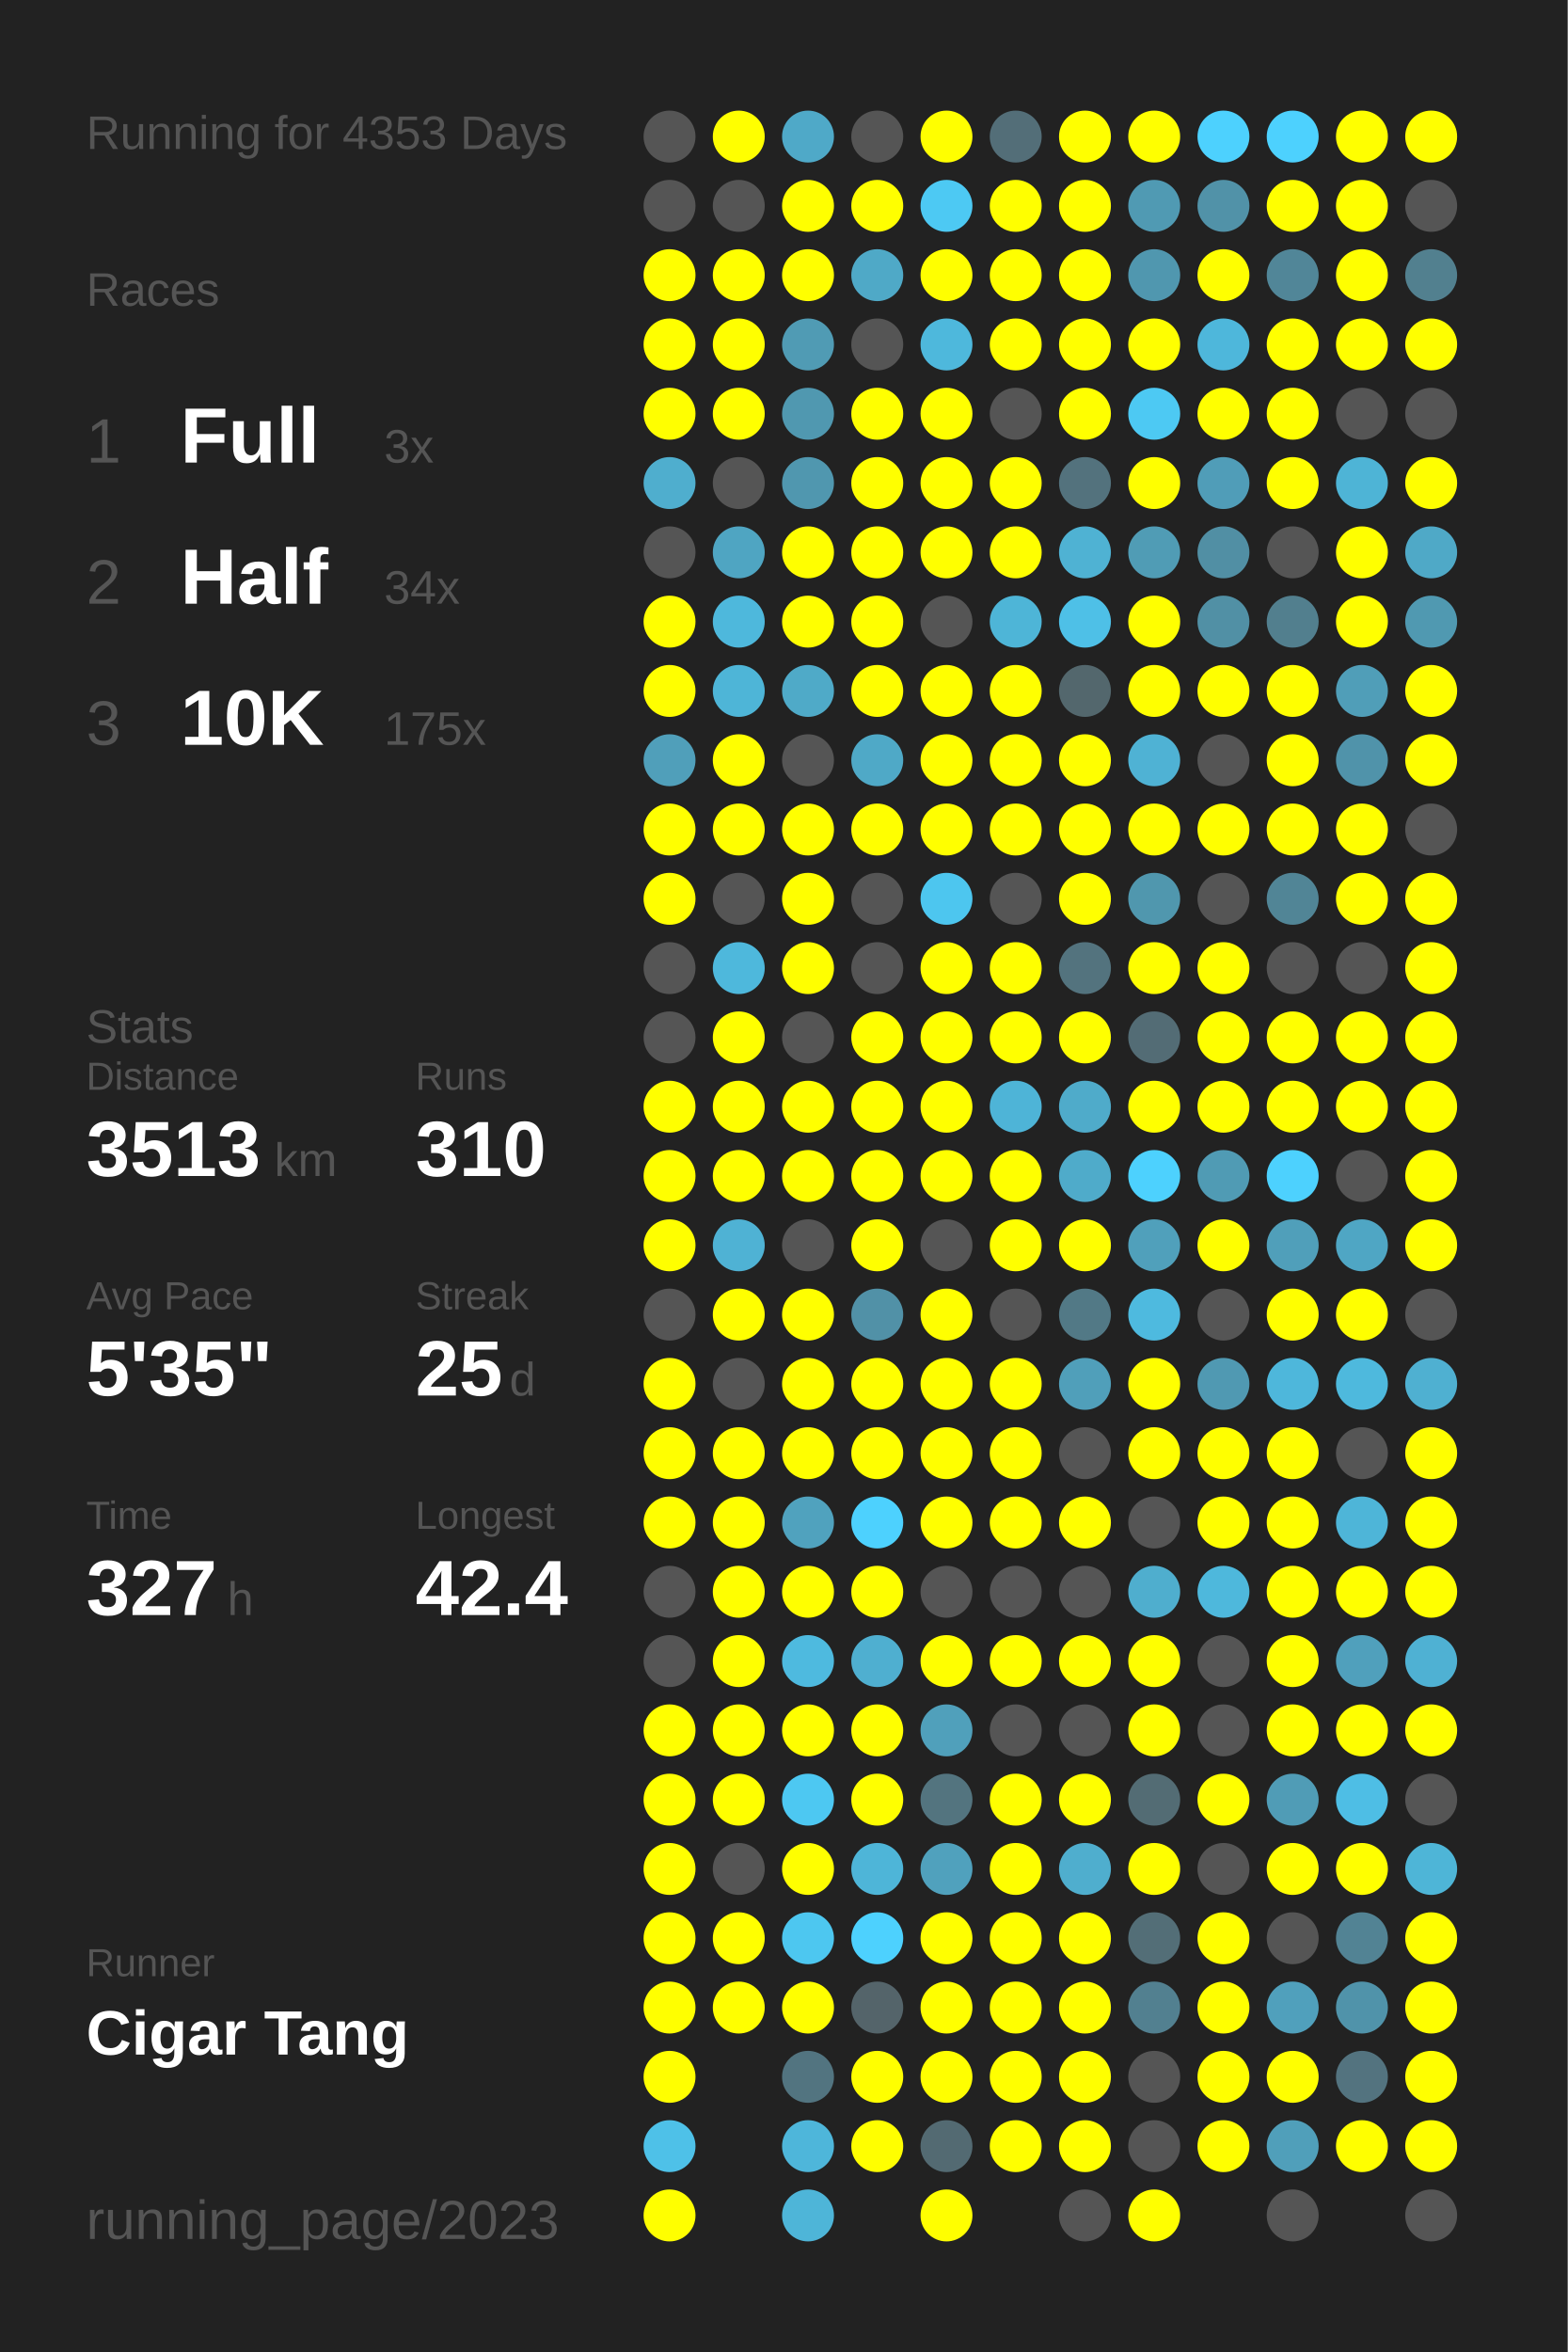
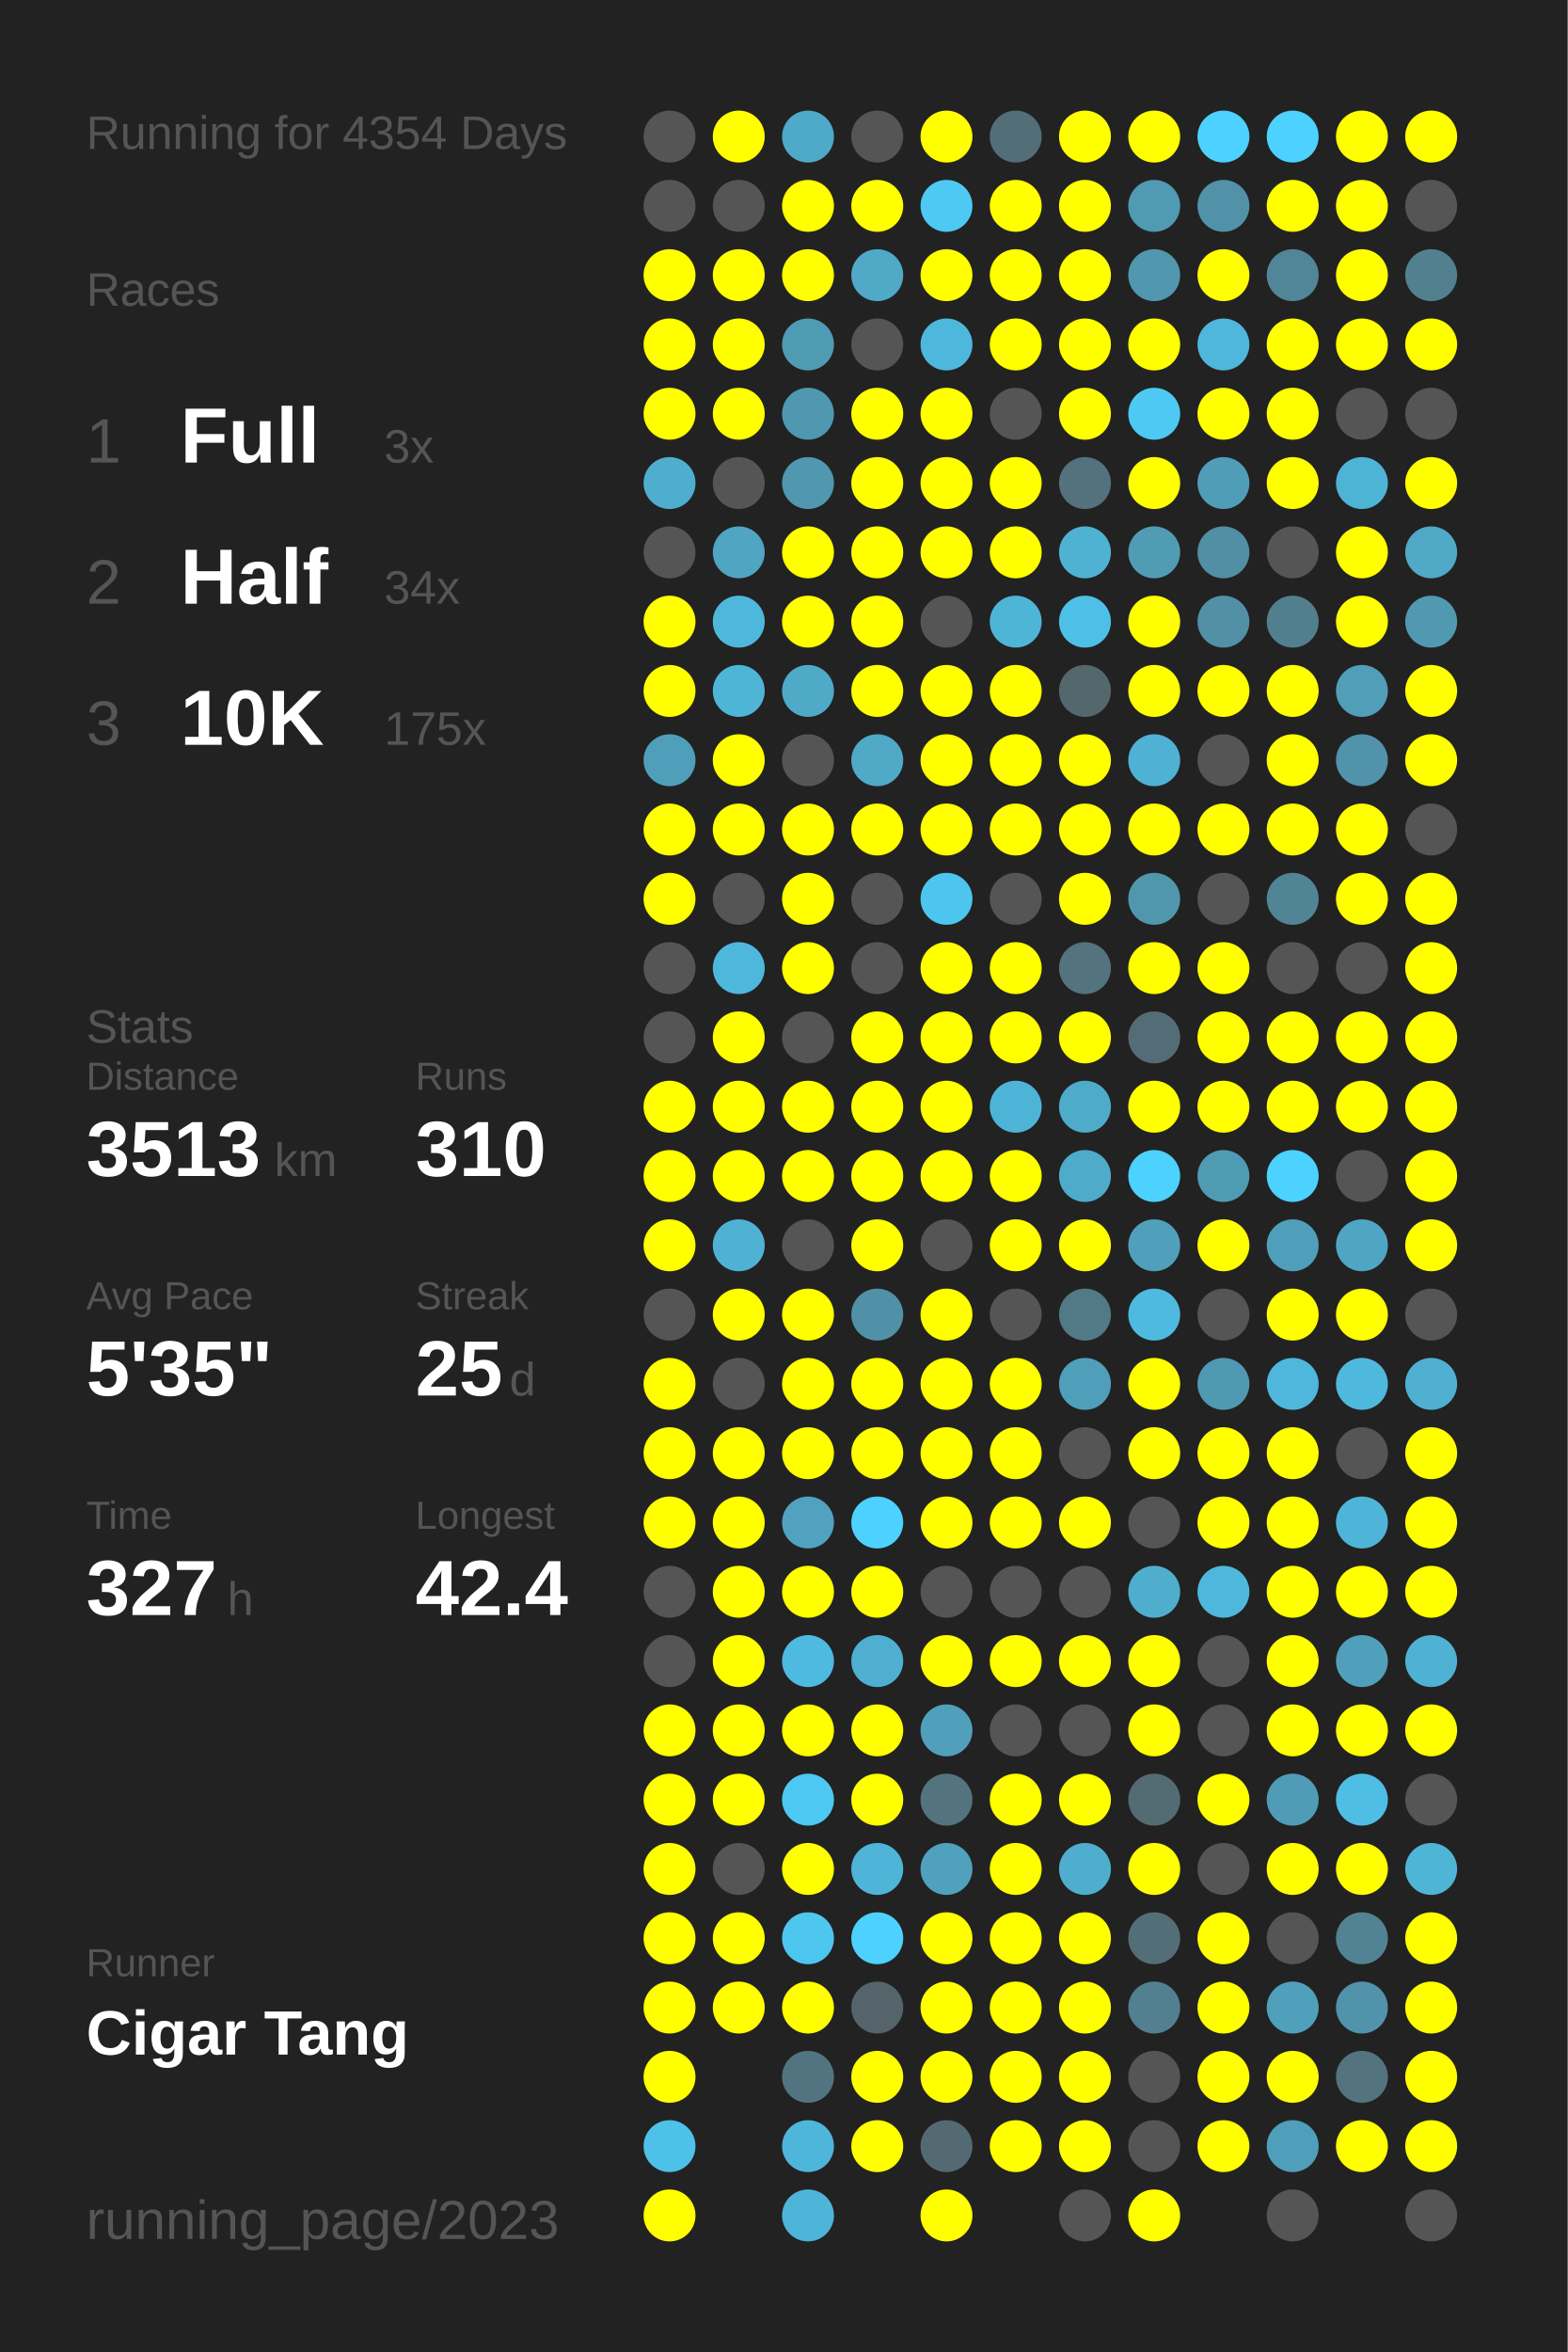
<svg xmlns="http://www.w3.org/2000/svg" baseProfile="full" height="300mm" version="1.1" viewBox="0,0,200,300" width="200mm">
  <defs />
  <rect fill="#222222" height="300" width="200" x="0" y="0" />
-   <text fill="#555555" style="font-size:6px; font-family:Arial;" x="11" y="19">Running for 4353 Days</text>
+   <text fill="#555555" style="font-size:6px; font-family:Arial;" x="11" y="19">Running for 4354 Days</text>
  <text fill="#555555" style="font-size:6px; font-family:Arial;" x="11" y="39">Races</text>
  <text fill="#555555" style="font-size:8px; font-family:Arial;" x="11" y="59">1</text>
  <text fill="#FFFFFF" style="font-size:10px; font-family:Arial; font-weight:bold;" x="23" y="59">Full</text>
  <text fill="#555555" style="font-size:6px; font-family:Arial;" x="49" y="59">3x</text>
  <text fill="#555555" style="font-size:8px; font-family:Arial;" x="11" y="77">2</text>
  <text fill="#FFFFFF" style="font-size:10px; font-family:Arial; font-weight:bold;" x="23" y="77">Half</text>
  <text fill="#555555" style="font-size:6px; font-family:Arial;" x="49" y="77">34x</text>
  <text fill="#555555" style="font-size:8px; font-family:Arial;" x="11" y="95">3</text>
  <text fill="#FFFFFF" style="font-size:10px; font-family:Arial; font-weight:bold;" x="23" y="95">10K</text>
  <text fill="#555555" style="font-size:6px; font-family:Arial;" x="49" y="95">175x</text>
  <text fill="#555555" style="font-size:6px; font-family:Arial;" x="11" y="133">Stats</text>
  <text fill="#555555" style="font-size:5px; font-family:Arial;" x="11" y="139">Distance</text>
  <text fill="#FFFFFF" style="font-size:10px; font-family:Arial; font-weight:bold;" x="11" y="150">3513</text>
  <text fill="#555555" style="font-size:6px; font-family:Arial;" x="35" y="150">km</text>
  <text fill="#555555" style="font-size:5px; font-family:Arial;" x="53" y="139">Runs</text>
  <text fill="#FFFFFF" style="font-size:10px; font-family:Arial; font-weight:bold;" x="53" y="150">310</text>
  <text fill="#555555" style="font-size:5px; font-family:Arial;" x="11" y="167">Avg Pace</text>
  <text fill="#FFFFFF" style="font-size:10px; font-family:Arial; font-weight:bold;" x="11" y="178">5'35"</text>
  <text fill="#555555" style="font-size:5px; font-family:Arial;" x="53" y="167">Streak</text>
  <text fill="#FFFFFF" style="font-size:10px; font-family:Arial; font-weight:bold;" x="53" y="178">25</text>
  <text fill="#555555" style="font-size:6px; font-family:Arial;" x="65" y="178">d</text>
  <text fill="#555555" style="font-size:5px; font-family:Arial;" x="11" y="195">Time</text>
  <text fill="#FFFFFF" style="font-size:10px; font-family:Arial; font-weight:bold;" x="11" y="206">327</text>
  <text fill="#555555" style="font-size:6px; font-family:Arial;" x="29" y="206">h</text>
  <text fill="#555555" style="font-size:5px; font-family:Arial;" x="53" y="195">Longest</text>
  <text fill="#FFFFFF" style="font-size:10px; font-family:Arial; font-weight:bold;" x="53" y="206">42.4</text>
  <text fill="#555555" style="font-size:5px; font-family:Arial;" x="11" y="252.065">Runner</text>
  <text fill="#FFFFFF" style="font-size:8px; font-family:Arial; font-weight:bold;" x="11" y="262.065">Cigar Tang</text>
  <text fill="#555555" style="font-size:7px; font-family:Arial;" x="11" y="285.581">running_page/2023</text>
  <circle cx="85.417" cy="17.419" fill="#555555" r="3.312" />
  <circle cx="85.417" cy="26.258" fill="#555555" r="3.312" />
  <circle cx="85.417" cy="35.097" fill="#FFFF00" r="3.312" />
  <circle cx="85.417" cy="43.935" fill="#FFFF00" r="3.312" />
  <circle cx="85.417" cy="52.774" fill="#FFFF00" r="3.312" />
  <circle cx="85.417" cy="61.613" fill="#4faece" r="3.312" />
  <circle cx="85.417" cy="70.452" fill="#555555" r="3.312" />
  <circle cx="85.417" cy="79.29" fill="#FFFF00" r="3.312" />
  <circle cx="85.417" cy="88.129" fill="#FFFF00" r="3.312" />
  <circle cx="85.417" cy="96.968" fill="#509fba" r="3.312" />
  <circle cx="85.417" cy="105.806" fill="#FFFF00" r="3.312" />
  <circle cx="85.417" cy="114.645" fill="#FFFF00" r="3.312" />
  <circle cx="85.417" cy="123.484" fill="#555555" r="3.312" />
  <circle cx="85.417" cy="132.323" fill="#555555" r="3.312" />
  <circle cx="85.417" cy="141.161" fill="#FFFF00" r="3.312" />
  <circle cx="85.417" cy="150" fill="#FFFF00" r="3.312" />
  <circle cx="85.417" cy="158.839" fill="#FFFF00" r="3.312" />
  <circle cx="85.417" cy="167.677" fill="#555555" r="3.312" />
  <circle cx="85.417" cy="176.516" fill="#FFFF00" r="3.312" />
  <circle cx="85.417" cy="185.355" fill="#FFFF00" r="3.312" />
  <circle cx="85.417" cy="194.194" fill="#FFFF00" r="3.312" />
  <circle cx="85.417" cy="203.032" fill="#555555" r="3.312" />
  <circle cx="85.417" cy="211.871" fill="#555555" r="3.312" />
  <circle cx="85.417" cy="220.71" fill="#FFFF00" r="3.312" />
  <circle cx="85.417" cy="229.548" fill="#FFFF00" r="3.312" />
  <circle cx="85.417" cy="238.387" fill="#FFFF00" r="3.312" />
  <circle cx="85.417" cy="247.226" fill="#FFFF00" r="3.312" />
  <circle cx="85.417" cy="256.065" fill="#FFFF00" r="3.312" />
  <circle cx="85.417" cy="264.903" fill="#FFFF00" r="3.312" />
  <circle cx="85.417" cy="273.742" fill="#4ec1e8" r="3.312" />
  <circle cx="85.417" cy="282.581" fill="#FFFF00" r="3.312" />
  <circle cx="94.25" cy="17.419" fill="#FFFF00" r="3.312" />
  <circle cx="94.25" cy="26.258" fill="#555555" r="3.312" />
  <circle cx="94.25" cy="35.097" fill="#FFFF00" r="3.312" />
  <circle cx="94.25" cy="43.935" fill="#FFFF00" r="3.312" />
  <circle cx="94.25" cy="52.774" fill="#FFFF00" r="3.312" />
  <circle cx="94.25" cy="61.613" fill="#555555" r="3.312" />
  <circle cx="94.25" cy="70.452" fill="#4fa5c2" r="3.312" />
  <circle cx="94.25" cy="79.29" fill="#4eb8dc" r="3.312" />
  <circle cx="94.25" cy="88.129" fill="#4eb5d7" r="3.312" />
  <circle cx="94.25" cy="96.968" fill="#FFFF00" r="3.312" />
  <circle cx="94.25" cy="105.806" fill="#FFFF00" r="3.312" />
  <circle cx="94.25" cy="114.645" fill="#555555" r="3.312" />
  <circle cx="94.25" cy="123.484" fill="#4eb8dc" r="3.312" />
  <circle cx="94.25" cy="132.323" fill="#FFFF00" r="3.312" />
  <circle cx="94.25" cy="141.161" fill="#FFFF00" r="3.312" />
  <circle cx="94.25" cy="150" fill="#FFFF00" r="3.312" />
  <circle cx="94.25" cy="158.839" fill="#4fb2d4" r="3.312" />
  <circle cx="94.25" cy="167.677" fill="#FFFF00" r="3.312" />
  <circle cx="94.25" cy="176.516" fill="#555555" r="3.312" />
  <circle cx="94.25" cy="185.355" fill="#FFFF00" r="3.312" />
  <circle cx="94.25" cy="194.194" fill="#FFFF00" r="3.312" />
  <circle cx="94.25" cy="203.032" fill="#FFFF00" r="3.312" />
  <circle cx="94.25" cy="211.871" fill="#FFFF00" r="3.312" />
  <circle cx="94.25" cy="220.71" fill="#FFFF00" r="3.312" />
  <circle cx="94.25" cy="229.548" fill="#FFFF00" r="3.312" />
  <circle cx="94.25" cy="238.387" fill="#555555" r="3.312" />
  <circle cx="94.25" cy="247.226" fill="#FFFF00" r="3.312" />
  <circle cx="94.25" cy="256.065" fill="#FFFF00" r="3.312" />
  <circle cx="103.083" cy="17.419" fill="#4fa9c8" r="3.312" />
  <circle cx="103.083" cy="26.258" fill="#FFFF00" r="3.312" />
  <circle cx="103.083" cy="35.097" fill="#FFFF00" r="3.312" />
  <circle cx="103.083" cy="43.935" fill="#509bb4" r="3.312" />
  <circle cx="103.083" cy="52.774" fill="#5098b0" r="3.312" />
  <circle cx="103.083" cy="61.613" fill="#5097af" r="3.312" />
  <circle cx="103.083" cy="70.452" fill="#FFFF00" r="3.312" />
  <circle cx="103.083" cy="79.29" fill="#FFFF00" r="3.312" />
  <circle cx="103.083" cy="88.129" fill="#4faac8" r="3.312" />
  <circle cx="103.083" cy="96.968" fill="#555555" r="3.312" />
  <circle cx="103.083" cy="105.806" fill="#FFFF00" r="3.312" />
  <circle cx="103.083" cy="114.645" fill="#FFFF00" r="3.312" />
  <circle cx="103.083" cy="123.484" fill="#FFFF00" r="3.312" />
  <circle cx="103.083" cy="132.323" fill="#555555" r="3.312" />
  <circle cx="103.083" cy="141.161" fill="#FFFF00" r="3.312" />
  <circle cx="103.083" cy="150" fill="#FFFF00" r="3.312" />
  <circle cx="103.083" cy="158.839" fill="#555555" r="3.312" />
  <circle cx="103.083" cy="167.677" fill="#FFFF00" r="3.312" />
  <circle cx="103.083" cy="176.516" fill="#FFFF00" r="3.312" />
  <circle cx="103.083" cy="185.355" fill="#FFFF00" r="3.312" />
  <circle cx="103.083" cy="194.194" fill="#50a2be" r="3.312" />
  <circle cx="103.083" cy="203.032" fill="#FFFF00" r="3.312" />
  <circle cx="103.083" cy="211.871" fill="#4ebadf" r="3.312" />
  <circle cx="103.083" cy="220.71" fill="#FFFF00" r="3.312" />
  <circle cx="103.083" cy="229.548" fill="#4dc8f2" r="3.312" />
  <circle cx="103.083" cy="238.387" fill="#FFFF00" r="3.312" />
  <circle cx="103.083" cy="247.226" fill="#4dc7f0" r="3.312" />
  <circle cx="103.083" cy="256.065" fill="#FFFF00" r="3.312" />
  <circle cx="103.083" cy="264.903" fill="#527480" r="3.312" />
  <circle cx="103.083" cy="273.742" fill="#4eb6da" r="3.312" />
  <circle cx="103.083" cy="282.581" fill="#4eb5d8" r="3.312" />
  <circle cx="111.917" cy="17.419" fill="#555555" r="3.312" />
  <circle cx="111.917" cy="26.258" fill="#FFFF00" r="3.312" />
  <circle cx="111.917" cy="35.097" fill="#4fa9c7" r="3.312" />
  <circle cx="111.917" cy="43.935" fill="#555555" r="3.312" />
  <circle cx="111.917" cy="52.774" fill="#FFFF00" r="3.312" />
  <circle cx="111.917" cy="61.613" fill="#FFFF00" r="3.312" />
  <circle cx="111.917" cy="70.452" fill="#FFFF00" r="3.312" />
  <circle cx="111.917" cy="79.29" fill="#FFFF00" r="3.312" />
  <circle cx="111.917" cy="88.129" fill="#FFFF00" r="3.312" />
  <circle cx="111.917" cy="96.968" fill="#4fa9c7" r="3.312" />
  <circle cx="111.917" cy="105.806" fill="#FFFF00" r="3.312" />
  <circle cx="111.917" cy="114.645" fill="#555555" r="3.312" />
  <circle cx="111.917" cy="123.484" fill="#555555" r="3.312" />
  <circle cx="111.917" cy="132.323" fill="#FFFF00" r="3.312" />
  <circle cx="111.917" cy="141.161" fill="#FFFF00" r="3.312" />
  <circle cx="111.917" cy="150" fill="#FFFF00" r="3.312" />
  <circle cx="111.917" cy="158.839" fill="#FFFF00" r="3.312" />
  <circle cx="111.917" cy="167.677" fill="#5191a7" r="3.312" />
  <circle cx="111.917" cy="176.516" fill="#FFFF00" r="3.312" />
  <circle cx="111.917" cy="185.355" fill="#FFFF00" r="3.312" />
  <circle cx="111.917" cy="194.194" fill="#4dd1fe" r="3.312" />
  <circle cx="111.917" cy="203.032" fill="#FFFF00" r="3.312" />
  <circle cx="111.917" cy="211.871" fill="#4fafd0" r="3.312" />
  <circle cx="111.917" cy="220.71" fill="#FFFF00" r="3.312" />
  <circle cx="111.917" cy="229.548" fill="#FFFF00" r="3.312" />
  <circle cx="111.917" cy="238.387" fill="#4eb5d8" r="3.312" />
  <circle cx="111.917" cy="247.226" fill="#4dd1fe" r="3.312" />
  <circle cx="111.917" cy="256.065" fill="#54646a" r="3.312" />
  <circle cx="111.917" cy="264.903" fill="#FFFF00" r="3.312" />
  <circle cx="111.917" cy="273.742" fill="#FFFF00" r="3.312" />
  <circle cx="120.75" cy="17.419" fill="#FFFF00" r="3.312" />
  <circle cx="120.75" cy="26.258" fill="#4dc9f3" r="3.312" />
  <circle cx="120.75" cy="35.097" fill="#FFFF00" r="3.312" />
  <circle cx="120.75" cy="43.935" fill="#4eb8dc" r="3.312" />
  <circle cx="120.75" cy="52.774" fill="#FFFF00" r="3.312" />
  <circle cx="120.75" cy="61.613" fill="#FFFF00" r="3.312" />
  <circle cx="120.75" cy="70.452" fill="#FFFF00" r="3.312" />
  <circle cx="120.75" cy="79.29" fill="#555555" r="3.312" />
  <circle cx="120.75" cy="88.129" fill="#FFFF00" r="3.312" />
  <circle cx="120.75" cy="96.968" fill="#FFFF00" r="3.312" />
  <circle cx="120.75" cy="105.806" fill="#FFFF00" r="3.312" />
  <circle cx="120.75" cy="114.645" fill="#4dc6ef" r="3.312" />
  <circle cx="120.75" cy="123.484" fill="#FFFF00" r="3.312" />
  <circle cx="120.75" cy="132.323" fill="#FFFF00" r="3.312" />
  <circle cx="120.75" cy="141.161" fill="#FFFF00" r="3.312" />
  <circle cx="120.75" cy="150" fill="#FFFF00" r="3.312" />
  <circle cx="120.75" cy="158.839" fill="#555555" r="3.312" />
  <circle cx="120.75" cy="167.677" fill="#FFFF00" r="3.312" />
  <circle cx="120.75" cy="176.516" fill="#FFFF00" r="3.312" />
  <circle cx="120.75" cy="185.355" fill="#FFFF00" r="3.312" />
  <circle cx="120.75" cy="194.194" fill="#FFFF00" r="3.312" />
  <circle cx="120.75" cy="203.032" fill="#555555" r="3.312" />
  <circle cx="120.75" cy="211.871" fill="#FFFF00" r="3.312" />
  <circle cx="120.75" cy="220.71" fill="#50a0bb" r="3.312" />
  <circle cx="120.75" cy="229.548" fill="#53747f" r="3.312" />
  <circle cx="120.75" cy="238.387" fill="#50a1bd" r="3.312" />
  <circle cx="120.75" cy="247.226" fill="#FFFF00" r="3.312" />
  <circle cx="120.75" cy="256.065" fill="#FFFF00" r="3.312" />
  <circle cx="120.75" cy="264.903" fill="#FFFF00" r="3.312" />
  <circle cx="120.75" cy="273.742" fill="#536a72" r="3.312" />
  <circle cx="120.75" cy="282.581" fill="#FFFF00" r="3.312" />
  <circle cx="129.583" cy="17.419" fill="#536e78" r="3.312" />
  <circle cx="129.583" cy="26.258" fill="#FFFF00" r="3.312" />
  <circle cx="129.583" cy="35.097" fill="#FFFF00" r="3.312" />
  <circle cx="129.583" cy="43.935" fill="#FFFF00" r="3.312" />
  <circle cx="129.583" cy="52.774" fill="#555555" r="3.312" />
  <circle cx="129.583" cy="61.613" fill="#FFFF00" r="3.312" />
  <circle cx="129.583" cy="70.452" fill="#FFFF00" r="3.312" />
  <circle cx="129.583" cy="79.29" fill="#4eb5d7" r="3.312" />
  <circle cx="129.583" cy="88.129" fill="#FFFF00" r="3.312" />
  <circle cx="129.583" cy="96.968" fill="#FFFF00" r="3.312" />
  <circle cx="129.583" cy="105.806" fill="#FFFF00" r="3.312" />
  <circle cx="129.583" cy="114.645" fill="#555555" r="3.312" />
  <circle cx="129.583" cy="123.484" fill="#FFFF00" r="3.312" />
  <circle cx="129.583" cy="132.323" fill="#FFFF00" r="3.312" />
  <circle cx="129.583" cy="141.161" fill="#4eb4d7" r="3.312" />
  <circle cx="129.583" cy="150" fill="#FFFF00" r="3.312" />
  <circle cx="129.583" cy="158.839" fill="#FFFF00" r="3.312" />
  <circle cx="129.583" cy="167.677" fill="#555555" r="3.312" />
  <circle cx="129.583" cy="176.516" fill="#FFFF00" r="3.312" />
  <circle cx="129.583" cy="185.355" fill="#FFFF00" r="3.312" />
  <circle cx="129.583" cy="194.194" fill="#FFFF00" r="3.312" />
  <circle cx="129.583" cy="203.032" fill="#555555" r="3.312" />
  <circle cx="129.583" cy="211.871" fill="#FFFF00" r="3.312" />
  <circle cx="129.583" cy="220.71" fill="#555555" r="3.312" />
  <circle cx="129.583" cy="229.548" fill="#FFFF00" r="3.312" />
  <circle cx="129.583" cy="238.387" fill="#FFFF00" r="3.312" />
  <circle cx="129.583" cy="247.226" fill="#FFFF00" r="3.312" />
  <circle cx="129.583" cy="256.065" fill="#FFFF00" r="3.312" />
  <circle cx="129.583" cy="264.903" fill="#FFFF00" r="3.312" />
  <circle cx="129.583" cy="273.742" fill="#FFFF00" r="3.312" />
  <circle cx="138.417" cy="17.419" fill="#FFFF00" r="3.312" />
  <circle cx="138.417" cy="26.258" fill="#FFFF00" r="3.312" />
  <circle cx="138.417" cy="35.097" fill="#FFFF00" r="3.312" />
  <circle cx="138.417" cy="43.935" fill="#FFFF00" r="3.312" />
  <circle cx="138.417" cy="52.774" fill="#FFFF00" r="3.312" />
  <circle cx="138.417" cy="61.613" fill="#53727d" r="3.312" />
  <circle cx="138.417" cy="70.452" fill="#4fb2d3" r="3.312" />
  <circle cx="138.417" cy="79.29" fill="#4ec0e7" r="3.312" />
  <circle cx="138.417" cy="88.129" fill="#53676d" r="3.312" />
  <circle cx="138.417" cy="96.968" fill="#FFFF00" r="3.312" />
  <circle cx="138.417" cy="105.806" fill="#FFFF00" r="3.312" />
  <circle cx="138.417" cy="114.645" fill="#FFFF00" r="3.312" />
  <circle cx="138.417" cy="123.484" fill="#53737e" r="3.312" />
  <circle cx="138.417" cy="132.323" fill="#FFFF00" r="3.312" />
  <circle cx="138.417" cy="141.161" fill="#4fabca" r="3.312" />
  <circle cx="138.417" cy="150" fill="#4fabca" r="3.312" />
  <circle cx="138.417" cy="158.839" fill="#FFFF00" r="3.312" />
  <circle cx="138.417" cy="167.677" fill="#527986" r="3.312" />
  <circle cx="138.417" cy="176.516" fill="#509fba" r="3.312" />
  <circle cx="138.417" cy="185.355" fill="#555555" r="3.312" />
  <circle cx="138.417" cy="194.194" fill="#FFFF00" r="3.312" />
  <circle cx="138.417" cy="203.032" fill="#555555" r="3.312" />
  <circle cx="138.417" cy="211.871" fill="#FFFF00" r="3.312" />
  <circle cx="138.417" cy="220.71" fill="#555555" r="3.312" />
  <circle cx="138.417" cy="229.548" fill="#FFFF00" r="3.312" />
  <circle cx="138.417" cy="238.387" fill="#4faece" r="3.312" />
  <circle cx="138.417" cy="247.226" fill="#FFFF00" r="3.312" />
  <circle cx="138.417" cy="256.065" fill="#FFFF00" r="3.312" />
  <circle cx="138.417" cy="264.903" fill="#FFFF00" r="3.312" />
  <circle cx="138.417" cy="273.742" fill="#FFFF00" r="3.312" />
  <circle cx="138.417" cy="282.581" fill="#555555" r="3.312" />
  <circle cx="147.25" cy="17.419" fill="#FFFF00" r="3.312" />
  <circle cx="147.25" cy="26.258" fill="#509ab3" r="3.312" />
  <circle cx="147.25" cy="35.097" fill="#5097af" r="3.312" />
  <circle cx="147.25" cy="43.935" fill="#FFFF00" r="3.312" />
  <circle cx="147.25" cy="52.774" fill="#4dc9f3" r="3.312" />
  <circle cx="147.25" cy="61.613" fill="#FFFF00" r="3.312" />
  <circle cx="147.25" cy="70.452" fill="#509cb5" r="3.312" />
  <circle cx="147.25" cy="79.29" fill="#FFFF00" r="3.312" />
  <circle cx="147.25" cy="88.129" fill="#FFFF00" r="3.312" />
  <circle cx="147.25" cy="96.968" fill="#4fb2d4" r="3.312" />
  <circle cx="147.25" cy="105.806" fill="#FFFF00" r="3.312" />
  <circle cx="147.25" cy="114.645" fill="#5097ae" r="3.312" />
  <circle cx="147.25" cy="123.484" fill="#FFFF00" r="3.312" />
  <circle cx="147.25" cy="132.323" fill="#536c75" r="3.312" />
  <circle cx="147.25" cy="141.161" fill="#FFFF00" r="3.312" />
  <circle cx="147.25" cy="150" fill="#4dd1fe" r="3.312" />
  <circle cx="147.25" cy="158.839" fill="#50a0bb" r="3.312" />
  <circle cx="147.25" cy="167.677" fill="#4ebadf" r="3.312" />
  <circle cx="147.25" cy="176.516" fill="#FFFF00" r="3.312" />
  <circle cx="147.25" cy="185.355" fill="#FFFF00" r="3.312" />
  <circle cx="147.25" cy="194.194" fill="#555555" r="3.312" />
  <circle cx="147.25" cy="203.032" fill="#4faece" r="3.312" />
  <circle cx="147.25" cy="211.871" fill="#FFFF00" r="3.312" />
  <circle cx="147.25" cy="220.71" fill="#FFFF00" r="3.312" />
  <circle cx="147.25" cy="229.548" fill="#536c74" r="3.312" />
  <circle cx="147.25" cy="238.387" fill="#FFFF00" r="3.312" />
  <circle cx="147.25" cy="247.226" fill="#536e77" r="3.312" />
  <circle cx="147.25" cy="256.065" fill="#528090" r="3.312" />
  <circle cx="147.25" cy="264.903" fill="#555555" r="3.312" />
  <circle cx="147.25" cy="273.742" fill="#555555" r="3.312" />
  <circle cx="147.25" cy="282.581" fill="#FFFF00" r="3.312" />
  <circle cx="156.083" cy="17.419" fill="#4dd1fe" r="3.312" />
  <circle cx="156.083" cy="26.258" fill="#5192a8" r="3.312" />
  <circle cx="156.083" cy="35.097" fill="#FFFF00" r="3.312" />
  <circle cx="156.083" cy="43.935" fill="#4eb7db" r="3.312" />
  <circle cx="156.083" cy="52.774" fill="#FFFF00" r="3.312" />
  <circle cx="156.083" cy="61.613" fill="#509db8" r="3.312" />
  <circle cx="156.083" cy="70.452" fill="#518fa4" r="3.312" />
  <circle cx="156.083" cy="79.29" fill="#5190a5" r="3.312" />
  <circle cx="156.083" cy="88.129" fill="#FFFF00" r="3.312" />
  <circle cx="156.083" cy="96.968" fill="#555555" r="3.312" />
  <circle cx="156.083" cy="105.806" fill="#FFFF00" r="3.312" />
  <circle cx="156.083" cy="114.645" fill="#555555" r="3.312" />
  <circle cx="156.083" cy="123.484" fill="#FFFF00" r="3.312" />
  <circle cx="156.083" cy="132.323" fill="#FFFF00" r="3.312" />
  <circle cx="156.083" cy="141.161" fill="#FFFF00" r="3.312" />
  <circle cx="156.083" cy="150" fill="#509bb4" r="3.312" />
  <circle cx="156.083" cy="158.839" fill="#FFFF00" r="3.312" />
  <circle cx="156.083" cy="167.677" fill="#555555" r="3.312" />
  <circle cx="156.083" cy="176.516" fill="#5099b2" r="3.312" />
  <circle cx="156.083" cy="185.355" fill="#FFFF00" r="3.312" />
  <circle cx="156.083" cy="194.194" fill="#FFFF00" r="3.312" />
  <circle cx="156.083" cy="203.032" fill="#4eb8dc" r="3.312" />
  <circle cx="156.083" cy="211.871" fill="#555555" r="3.312" />
  <circle cx="156.083" cy="220.71" fill="#555555" r="3.312" />
  <circle cx="156.083" cy="229.548" fill="#FFFF00" r="3.312" />
  <circle cx="156.083" cy="238.387" fill="#555555" r="3.312" />
  <circle cx="156.083" cy="247.226" fill="#FFFF00" r="3.312" />
  <circle cx="156.083" cy="256.065" fill="#FFFF00" r="3.312" />
  <circle cx="156.083" cy="264.903" fill="#FFFF00" r="3.312" />
  <circle cx="156.083" cy="273.742" fill="#FFFF00" r="3.312" />
  <circle cx="164.917" cy="17.419" fill="#4dd1fe" r="3.312" />
  <circle cx="164.917" cy="26.258" fill="#FFFF00" r="3.312" />
  <circle cx="164.917" cy="35.097" fill="#518698" r="3.312" />
  <circle cx="164.917" cy="43.935" fill="#FFFF00" r="3.312" />
  <circle cx="164.917" cy="52.774" fill="#FFFF00" r="3.312" />
  <circle cx="164.917" cy="61.613" fill="#FFFF00" r="3.312" />
  <circle cx="164.917" cy="70.452" fill="#555555" r="3.312" />
  <circle cx="164.917" cy="79.29" fill="#527f8e" r="3.312" />
  <circle cx="164.917" cy="88.129" fill="#FFFF00" r="3.312" />
  <circle cx="164.917" cy="96.968" fill="#FFFF00" r="3.312" />
  <circle cx="164.917" cy="105.806" fill="#FFFF00" r="3.312" />
  <circle cx="164.917" cy="114.645" fill="#518596" r="3.312" />
  <circle cx="164.917" cy="123.484" fill="#555555" r="3.312" />
  <circle cx="164.917" cy="132.323" fill="#FFFF00" r="3.312" />
  <circle cx="164.917" cy="141.161" fill="#FFFF00" r="3.312" />
  <circle cx="164.917" cy="150" fill="#4dd1fe" r="3.312" />
  <circle cx="164.917" cy="158.839" fill="#509fba" r="3.312" />
  <circle cx="164.917" cy="167.677" fill="#FFFF00" r="3.312" />
  <circle cx="164.917" cy="176.516" fill="#4eb7db" r="3.312" />
  <circle cx="164.917" cy="185.355" fill="#FFFF00" r="3.312" />
  <circle cx="164.917" cy="194.194" fill="#FFFF00" r="3.312" />
  <circle cx="164.917" cy="203.032" fill="#FFFF00" r="3.312" />
  <circle cx="164.917" cy="211.871" fill="#FFFF00" r="3.312" />
  <circle cx="164.917" cy="220.71" fill="#FFFF00" r="3.312" />
  <circle cx="164.917" cy="229.548" fill="#509cb6" r="3.312" />
  <circle cx="164.917" cy="238.387" fill="#FFFF00" r="3.312" />
  <circle cx="164.917" cy="247.226" fill="#555555" r="3.312" />
  <circle cx="164.917" cy="256.065" fill="#50a0bc" r="3.312" />
  <circle cx="164.917" cy="264.903" fill="#FFFF00" r="3.312" />
  <circle cx="164.917" cy="273.742" fill="#509fba" r="3.312" />
  <circle cx="164.917" cy="282.581" fill="#555555" r="3.312" />
  <circle cx="173.75" cy="17.419" fill="#FFFF00" r="3.312" />
  <circle cx="173.75" cy="26.258" fill="#FFFF00" r="3.312" />
  <circle cx="173.75" cy="35.097" fill="#FFFF00" r="3.312" />
  <circle cx="173.75" cy="43.935" fill="#FFFF00" r="3.312" />
  <circle cx="173.75" cy="52.774" fill="#555555" r="3.312" />
  <circle cx="173.75" cy="61.613" fill="#4eb4d6" r="3.312" />
  <circle cx="173.75" cy="70.452" fill="#FFFF00" r="3.312" />
  <circle cx="173.75" cy="79.29" fill="#FFFF00" r="3.312" />
  <circle cx="173.75" cy="88.129" fill="#509eb8" r="3.312" />
  <circle cx="173.75" cy="96.968" fill="#5093aa" r="3.312" />
  <circle cx="173.75" cy="105.806" fill="#FFFF00" r="3.312" />
  <circle cx="173.75" cy="114.645" fill="#FFFF00" r="3.312" />
  <circle cx="173.75" cy="123.484" fill="#555555" r="3.312" />
  <circle cx="173.75" cy="132.323" fill="#FFFF00" r="3.312" />
  <circle cx="173.75" cy="141.161" fill="#FFFF00" r="3.312" />
  <circle cx="173.75" cy="150" fill="#555555" r="3.312" />
  <circle cx="173.75" cy="158.839" fill="#4fa6c4" r="3.312" />
  <circle cx="173.75" cy="167.677" fill="#FFFF00" r="3.312" />
  <circle cx="173.75" cy="176.516" fill="#4eb9dd" r="3.312" />
  <circle cx="173.75" cy="185.355" fill="#555555" r="3.312" />
  <circle cx="173.75" cy="194.194" fill="#4eb5d8" r="3.312" />
  <circle cx="173.75" cy="203.032" fill="#FFFF00" r="3.312" />
  <circle cx="173.75" cy="211.871" fill="#50a0bc" r="3.312" />
  <circle cx="173.75" cy="220.71" fill="#FFFF00" r="3.312" />
  <circle cx="173.75" cy="229.548" fill="#4ebee5" r="3.312" />
  <circle cx="173.75" cy="238.387" fill="#FFFF00" r="3.312" />
  <circle cx="173.75" cy="247.226" fill="#528394" r="3.312" />
  <circle cx="173.75" cy="256.065" fill="#5093aa" r="3.312" />
  <circle cx="173.75" cy="264.903" fill="#53737f" r="3.312" />
  <circle cx="173.75" cy="273.742" fill="#FFFF00" r="3.312" />
  <circle cx="182.583" cy="17.419" fill="#FFFF00" r="3.312" />
  <circle cx="182.583" cy="26.258" fill="#555555" r="3.312" />
  <circle cx="182.583" cy="35.097" fill="#52808f" r="3.312" />
  <circle cx="182.583" cy="43.935" fill="#FFFF00" r="3.312" />
  <circle cx="182.583" cy="52.774" fill="#555555" r="3.312" />
  <circle cx="182.583" cy="61.613" fill="#FFFF00" r="3.312" />
  <circle cx="182.583" cy="70.452" fill="#4fa9c7" r="3.312" />
  <circle cx="182.583" cy="79.29" fill="#5099b1" r="3.312" />
  <circle cx="182.583" cy="88.129" fill="#FFFF00" r="3.312" />
  <circle cx="182.583" cy="96.968" fill="#FFFF00" r="3.312" />
  <circle cx="182.583" cy="105.806" fill="#555555" r="3.312" />
  <circle cx="182.583" cy="114.645" fill="#FFFF00" r="3.312" />
  <circle cx="182.583" cy="123.484" fill="#FFFF00" r="3.312" />
  <circle cx="182.583" cy="132.323" fill="#FFFF00" r="3.312" />
  <circle cx="182.583" cy="141.161" fill="#FFFF00" r="3.312" />
  <circle cx="182.583" cy="150" fill="#FFFF00" r="3.312" />
  <circle cx="182.583" cy="158.839" fill="#FFFF00" r="3.312" />
  <circle cx="182.583" cy="167.677" fill="#555555" r="3.312" />
  <circle cx="182.583" cy="176.516" fill="#4fb0d1" r="3.312" />
  <circle cx="182.583" cy="185.355" fill="#FFFF00" r="3.312" />
  <circle cx="182.583" cy="194.194" fill="#FFFF00" r="3.312" />
  <circle cx="182.583" cy="203.032" fill="#FFFF00" r="3.312" />
  <circle cx="182.583" cy="211.871" fill="#4fb1d3" r="3.312" />
  <circle cx="182.583" cy="220.71" fill="#FFFF00" r="3.312" />
  <circle cx="182.583" cy="229.548" fill="#555555" r="3.312" />
  <circle cx="182.583" cy="238.387" fill="#4eb5d7" r="3.312" />
  <circle cx="182.583" cy="247.226" fill="#FFFF00" r="3.312" />
  <circle cx="182.583" cy="256.065" fill="#FFFF00" r="3.312" />
  <circle cx="182.583" cy="264.903" fill="#FFFF00" r="3.312" />
  <circle cx="182.583" cy="273.742" fill="#FFFF00" r="3.312" />
  <circle cx="182.583" cy="282.581" fill="#555555" r="3.312" />
</svg>
